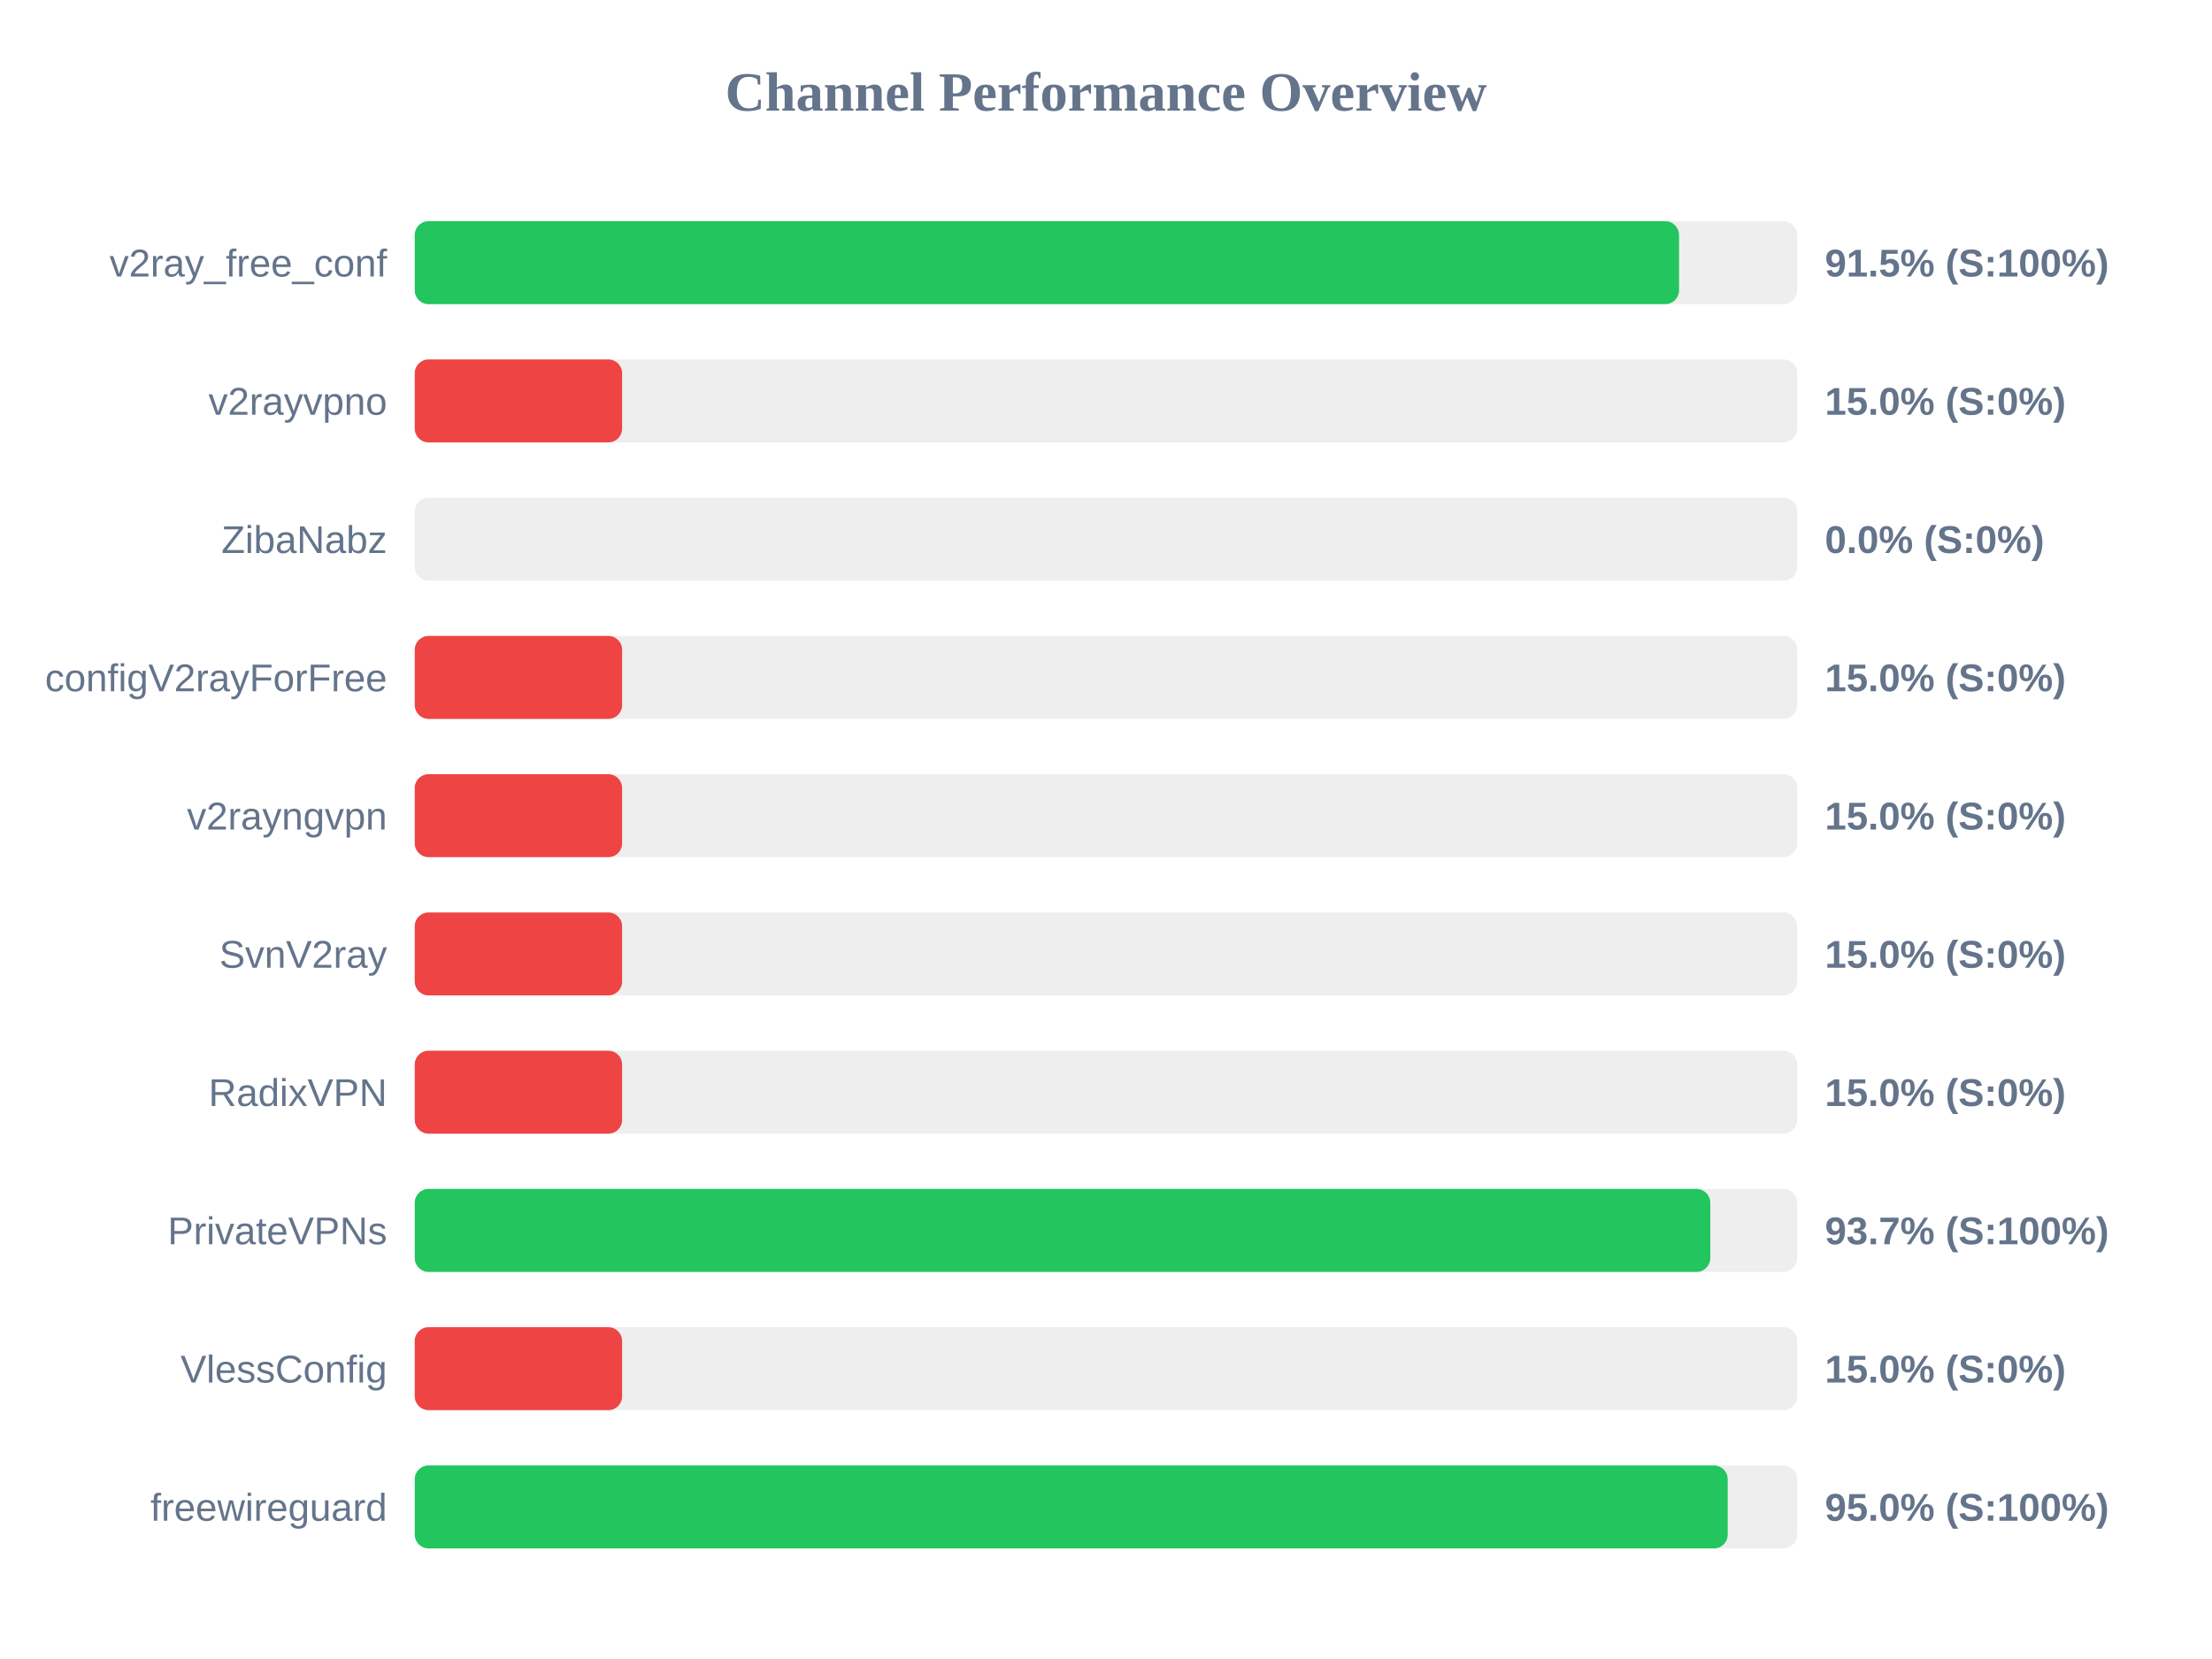
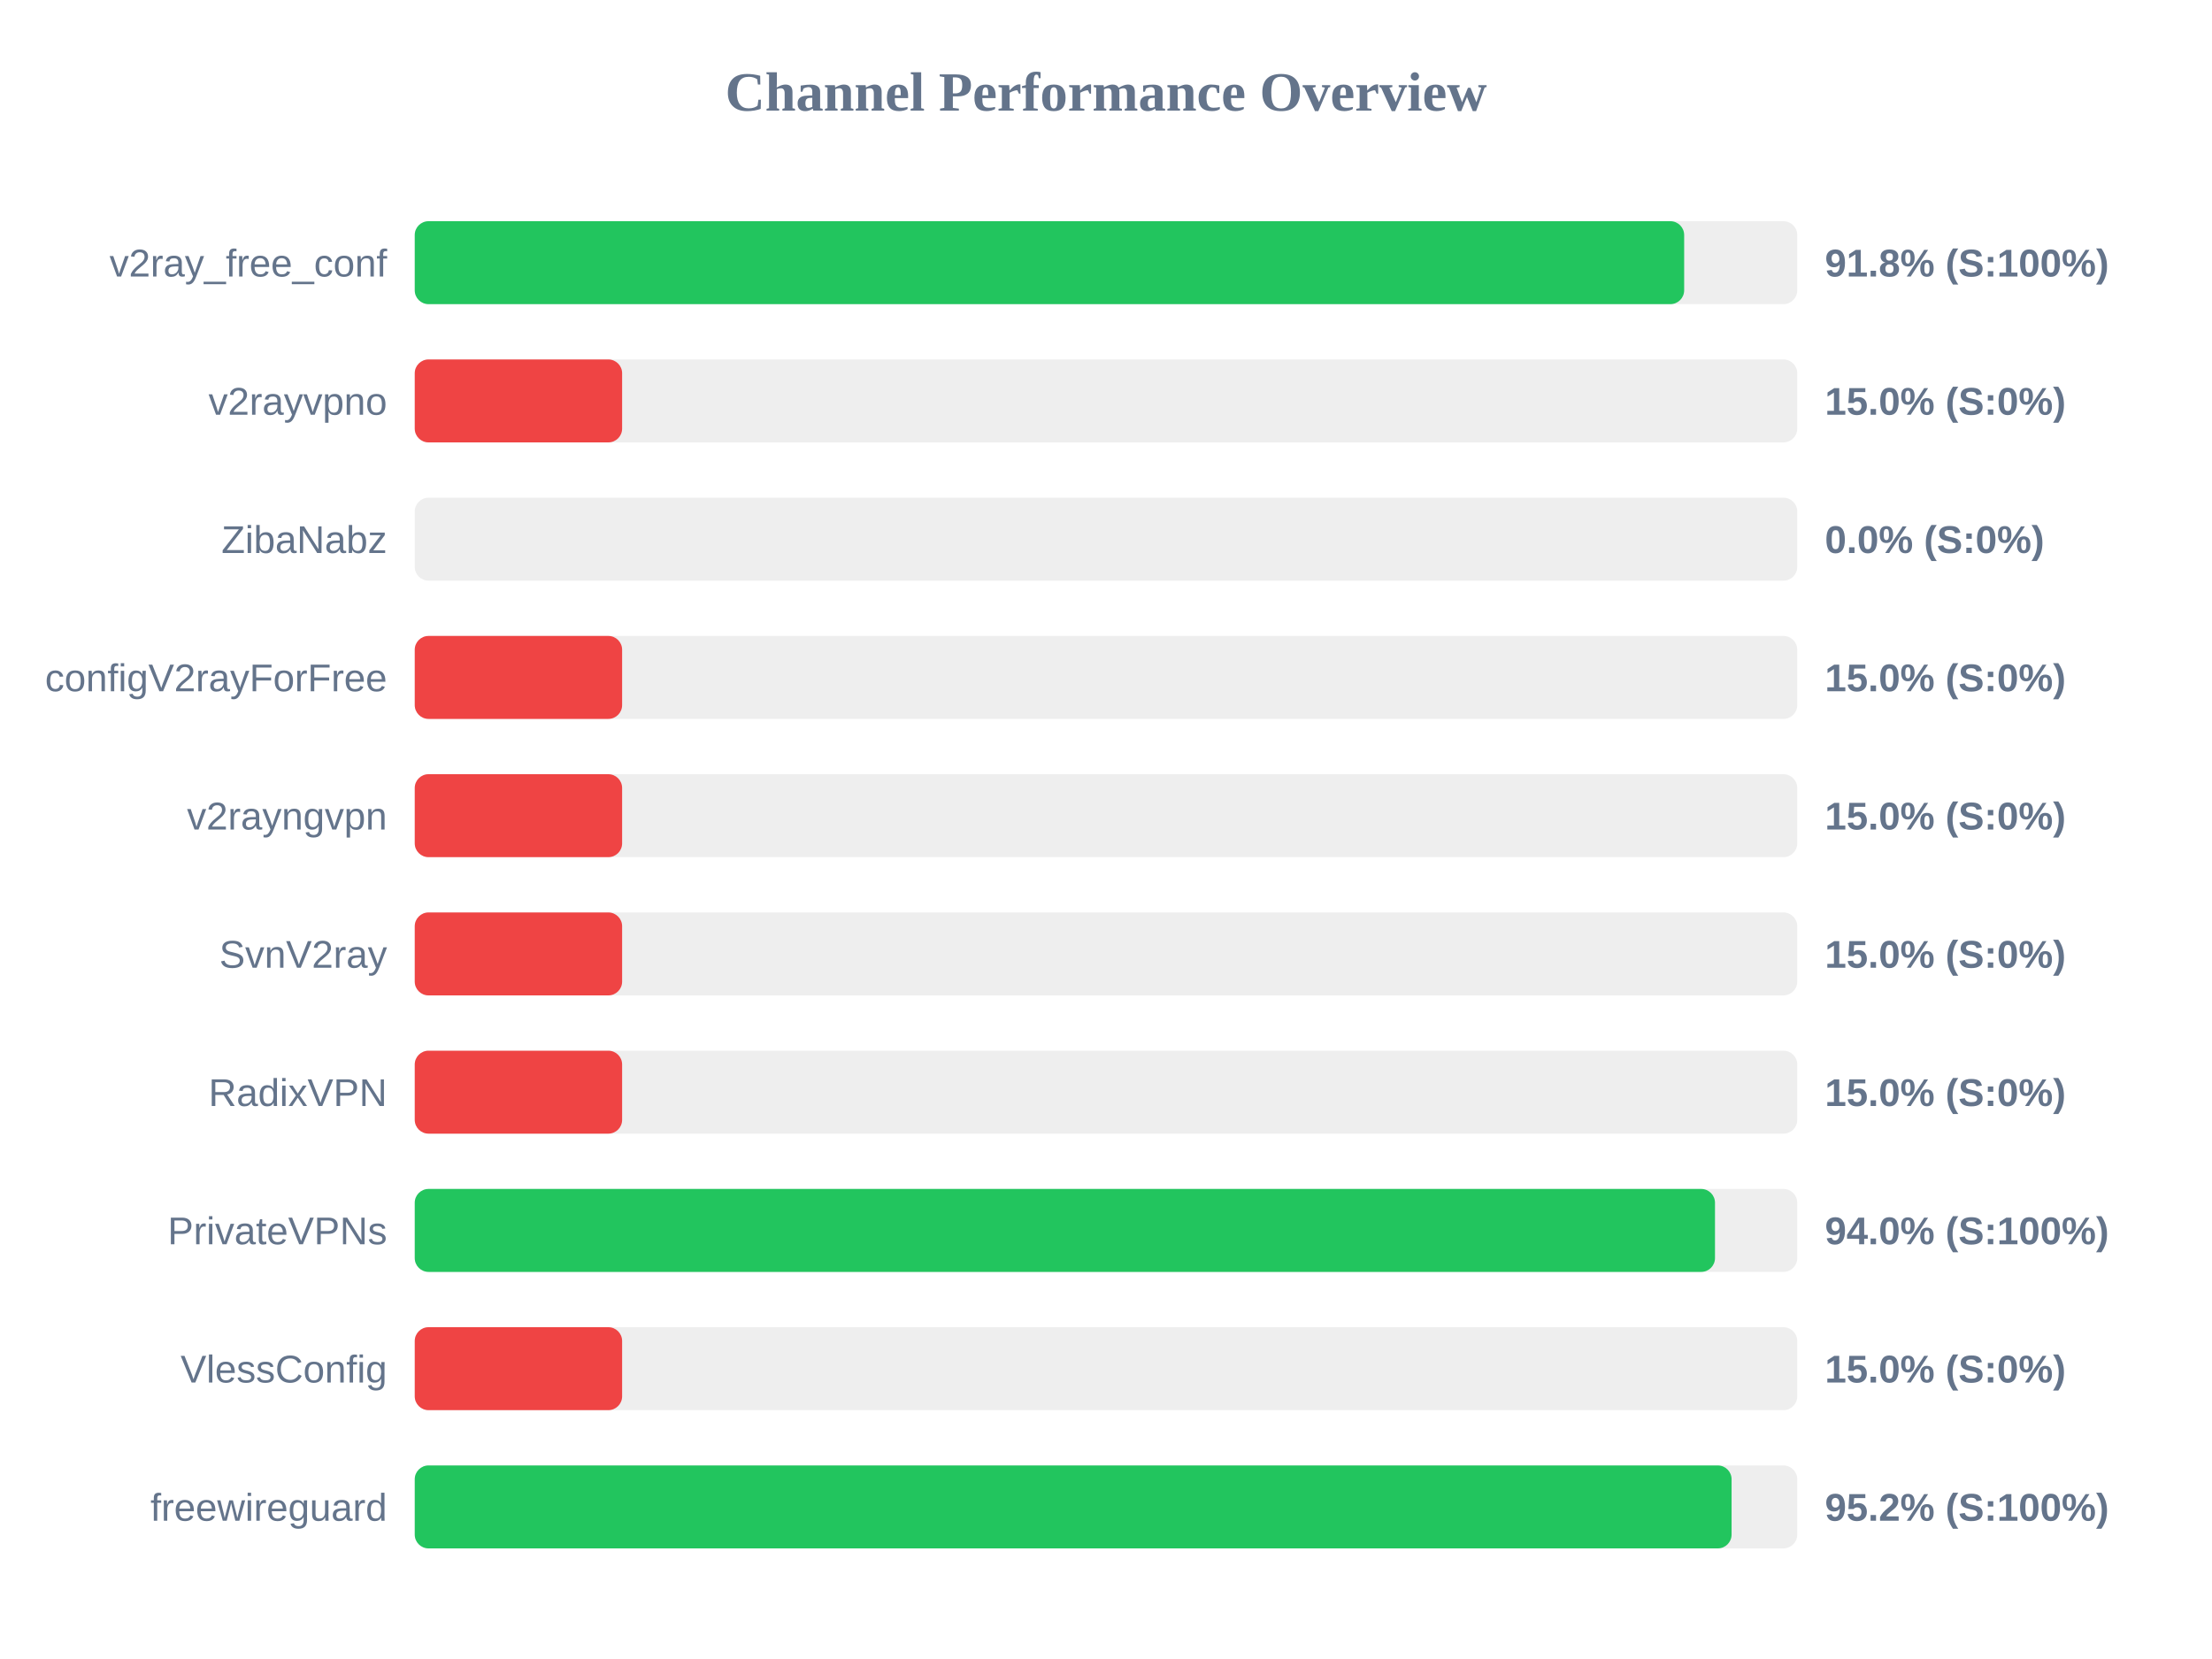
<svg xmlns="http://www.w3.org/2000/svg" width="800" height="600" version="1.1">
  <style>
        .row { font: 14px Arial; fill: #64748b; }
        .score { font: bold 14px Arial; fill: #64748b; }
    </style>
  <text x="400" y="40" text-anchor="middle" font-size="20px" font-weight="bold" fill="#64748b">Channel Performance Overview</text>
  <rect x="150" y="80" width="500" height="30" fill="#eee" rx="5" />
-   <rect x="150" y="80" width="457.25" height="30" fill="#22c55e" rx="5" />
+   <rect x="150" y="80" width="459.1" height="30" fill="#22c55e" rx="5" />
  <text x="140" y="100" text-anchor="end" class="row">v2ray_free_conf</text>
-   <text x="660" y="100" text-anchor="start" class="score">91.5% (S:100%)</text>
+   <text x="660" y="100" text-anchor="start" class="score">91.8% (S:100%)</text>
  <rect x="150" y="130" width="500" height="30" fill="#eee" rx="5" />
  <rect x="150" y="130" width="75.0" height="30" fill="#ef4444" rx="5" />
  <text x="140" y="150" text-anchor="end" class="row">v2rayvpno</text>
  <text x="660" y="150" text-anchor="start" class="score">15.0% (S:0%)</text>
  <rect x="150" y="180" width="500" height="30" fill="#eee" rx="5" />
  <rect x="150" y="180" width="0.0" height="30" fill="#ef4444" rx="5" />
  <text x="140" y="200" text-anchor="end" class="row">ZibaNabz</text>
  <text x="660" y="200" text-anchor="start" class="score">0.0% (S:0%)</text>
  <rect x="150" y="230" width="500" height="30" fill="#eee" rx="5" />
  <rect x="150" y="230" width="75.0" height="30" fill="#ef4444" rx="5" />
  <text x="140" y="250" text-anchor="end" class="row">configV2rayForFree</text>
  <text x="660" y="250" text-anchor="start" class="score">15.0% (S:0%)</text>
  <rect x="150" y="280" width="500" height="30" fill="#eee" rx="5" />
  <rect x="150" y="280" width="75.0" height="30" fill="#ef4444" rx="5" />
  <text x="140" y="300" text-anchor="end" class="row">v2rayngvpn</text>
  <text x="660" y="300" text-anchor="start" class="score">15.0% (S:0%)</text>
  <rect x="150" y="330" width="500" height="30" fill="#eee" rx="5" />
  <rect x="150" y="330" width="75.0" height="30" fill="#ef4444" rx="5" />
  <text x="140" y="350" text-anchor="end" class="row">SvnV2ray</text>
  <text x="660" y="350" text-anchor="start" class="score">15.0% (S:0%)</text>
  <rect x="150" y="380" width="500" height="30" fill="#eee" rx="5" />
  <rect x="150" y="380" width="75.0" height="30" fill="#ef4444" rx="5" />
  <text x="140" y="400" text-anchor="end" class="row">RadixVPN</text>
  <text x="660" y="400" text-anchor="start" class="score">15.0% (S:0%)</text>
  <rect x="150" y="430" width="500" height="30" fill="#eee" rx="5" />
-   <rect x="150" y="430" width="468.55" height="30" fill="#22c55e" rx="5" />
+   <rect x="150" y="430" width="470.25" height="30" fill="#22c55e" rx="5" />
  <text x="140" y="450" text-anchor="end" class="row">PrivateVPNs</text>
-   <text x="660" y="450" text-anchor="start" class="score">93.7% (S:100%)</text>
+   <text x="660" y="450" text-anchor="start" class="score">94.0% (S:100%)</text>
  <rect x="150" y="480" width="500" height="30" fill="#eee" rx="5" />
  <rect x="150" y="480" width="75.0" height="30" fill="#ef4444" rx="5" />
  <text x="140" y="500" text-anchor="end" class="row">VlessConfig</text>
  <text x="660" y="500" text-anchor="start" class="score">15.0% (S:0%)</text>
  <rect x="150" y="530" width="500" height="30" fill="#eee" rx="5" />
-   <rect x="150" y="530" width="474.85" height="30" fill="#22c55e" rx="5" />
+   <rect x="150" y="530" width="476.25" height="30" fill="#22c55e" rx="5" />
  <text x="140" y="550" text-anchor="end" class="row">freewireguard</text>
-   <text x="660" y="550" text-anchor="start" class="score">95.0% (S:100%)</text>
+   <text x="660" y="550" text-anchor="start" class="score">95.2% (S:100%)</text>
</svg>
